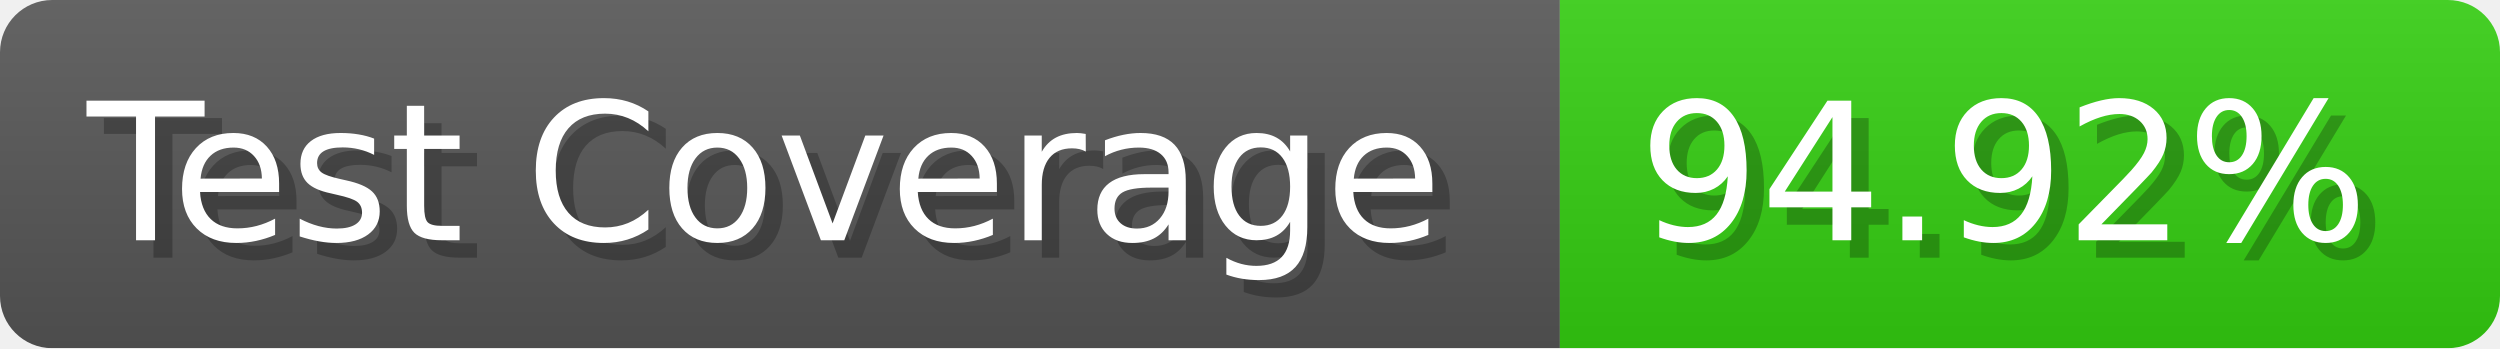
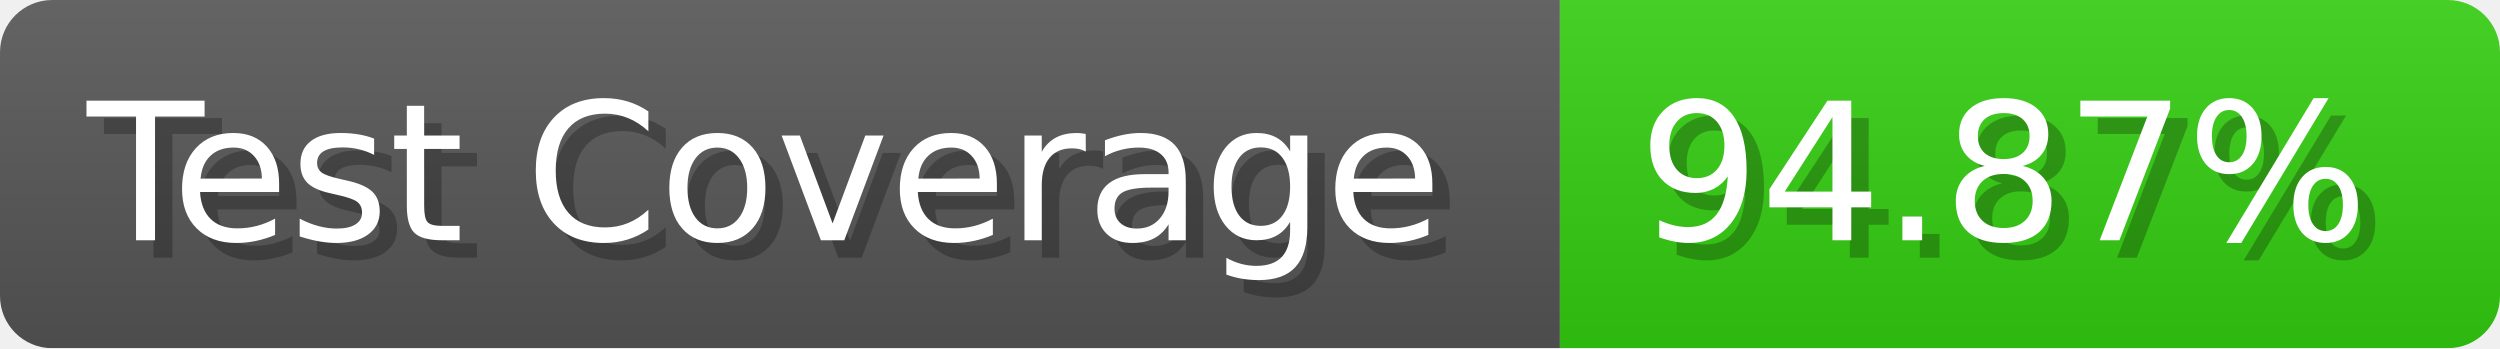
- <svg xmlns="http://www.w3.org/2000/svg" width="143.6" height="20" viewBox="0 0 1436 200" role="img" aria-label="Test Coverage: 94.92%">
+ <svg xmlns="http://www.w3.org/2000/svg" width="143.6" height="20" viewBox="0 0 1436 200" role="img" aria-label="Test Coverage: 94.87%">
  <linearGradient id="a" x2="0" y2="100%">
    <stop offset="0" stop-opacity=".1" stop-color="#EEE" />
    <stop offset="1" stop-opacity=".1" />
  </linearGradient>
  <mask id="m">
    <rect width="1436" height="200" rx="30" fill="#FFF" />
  </mask>
  <g mask="url(#m)">
    <rect width="896" height="200" fill="#555" />
    <rect width="540" height="200" fill="#3C1" x="896" />
    <rect width="1436" height="200" fill="url(#a)" />
  </g>
  <g aria-hidden="true" fill="#fff" text-anchor="start" font-family="Verdana,DejaVu Sans,sans-serif" font-size="110">
    <text x="60" y="148" textLength="796" fill="#000" opacity="0.25">Test Coverage</text>
    <text x="50" y="138" textLength="796">Test Coverage</text>
-     <text x="951" y="148" textLength="440" fill="#000" opacity="0.25">94.92%</text>
-     <text x="941" y="138" textLength="440">94.92%</text>
+     <text x="951" y="148" textLength="440" fill="#000" opacity="0.25">94.87%</text>
+     <text x="941" y="138" textLength="440">94.87%</text>
  </g>
</svg>
